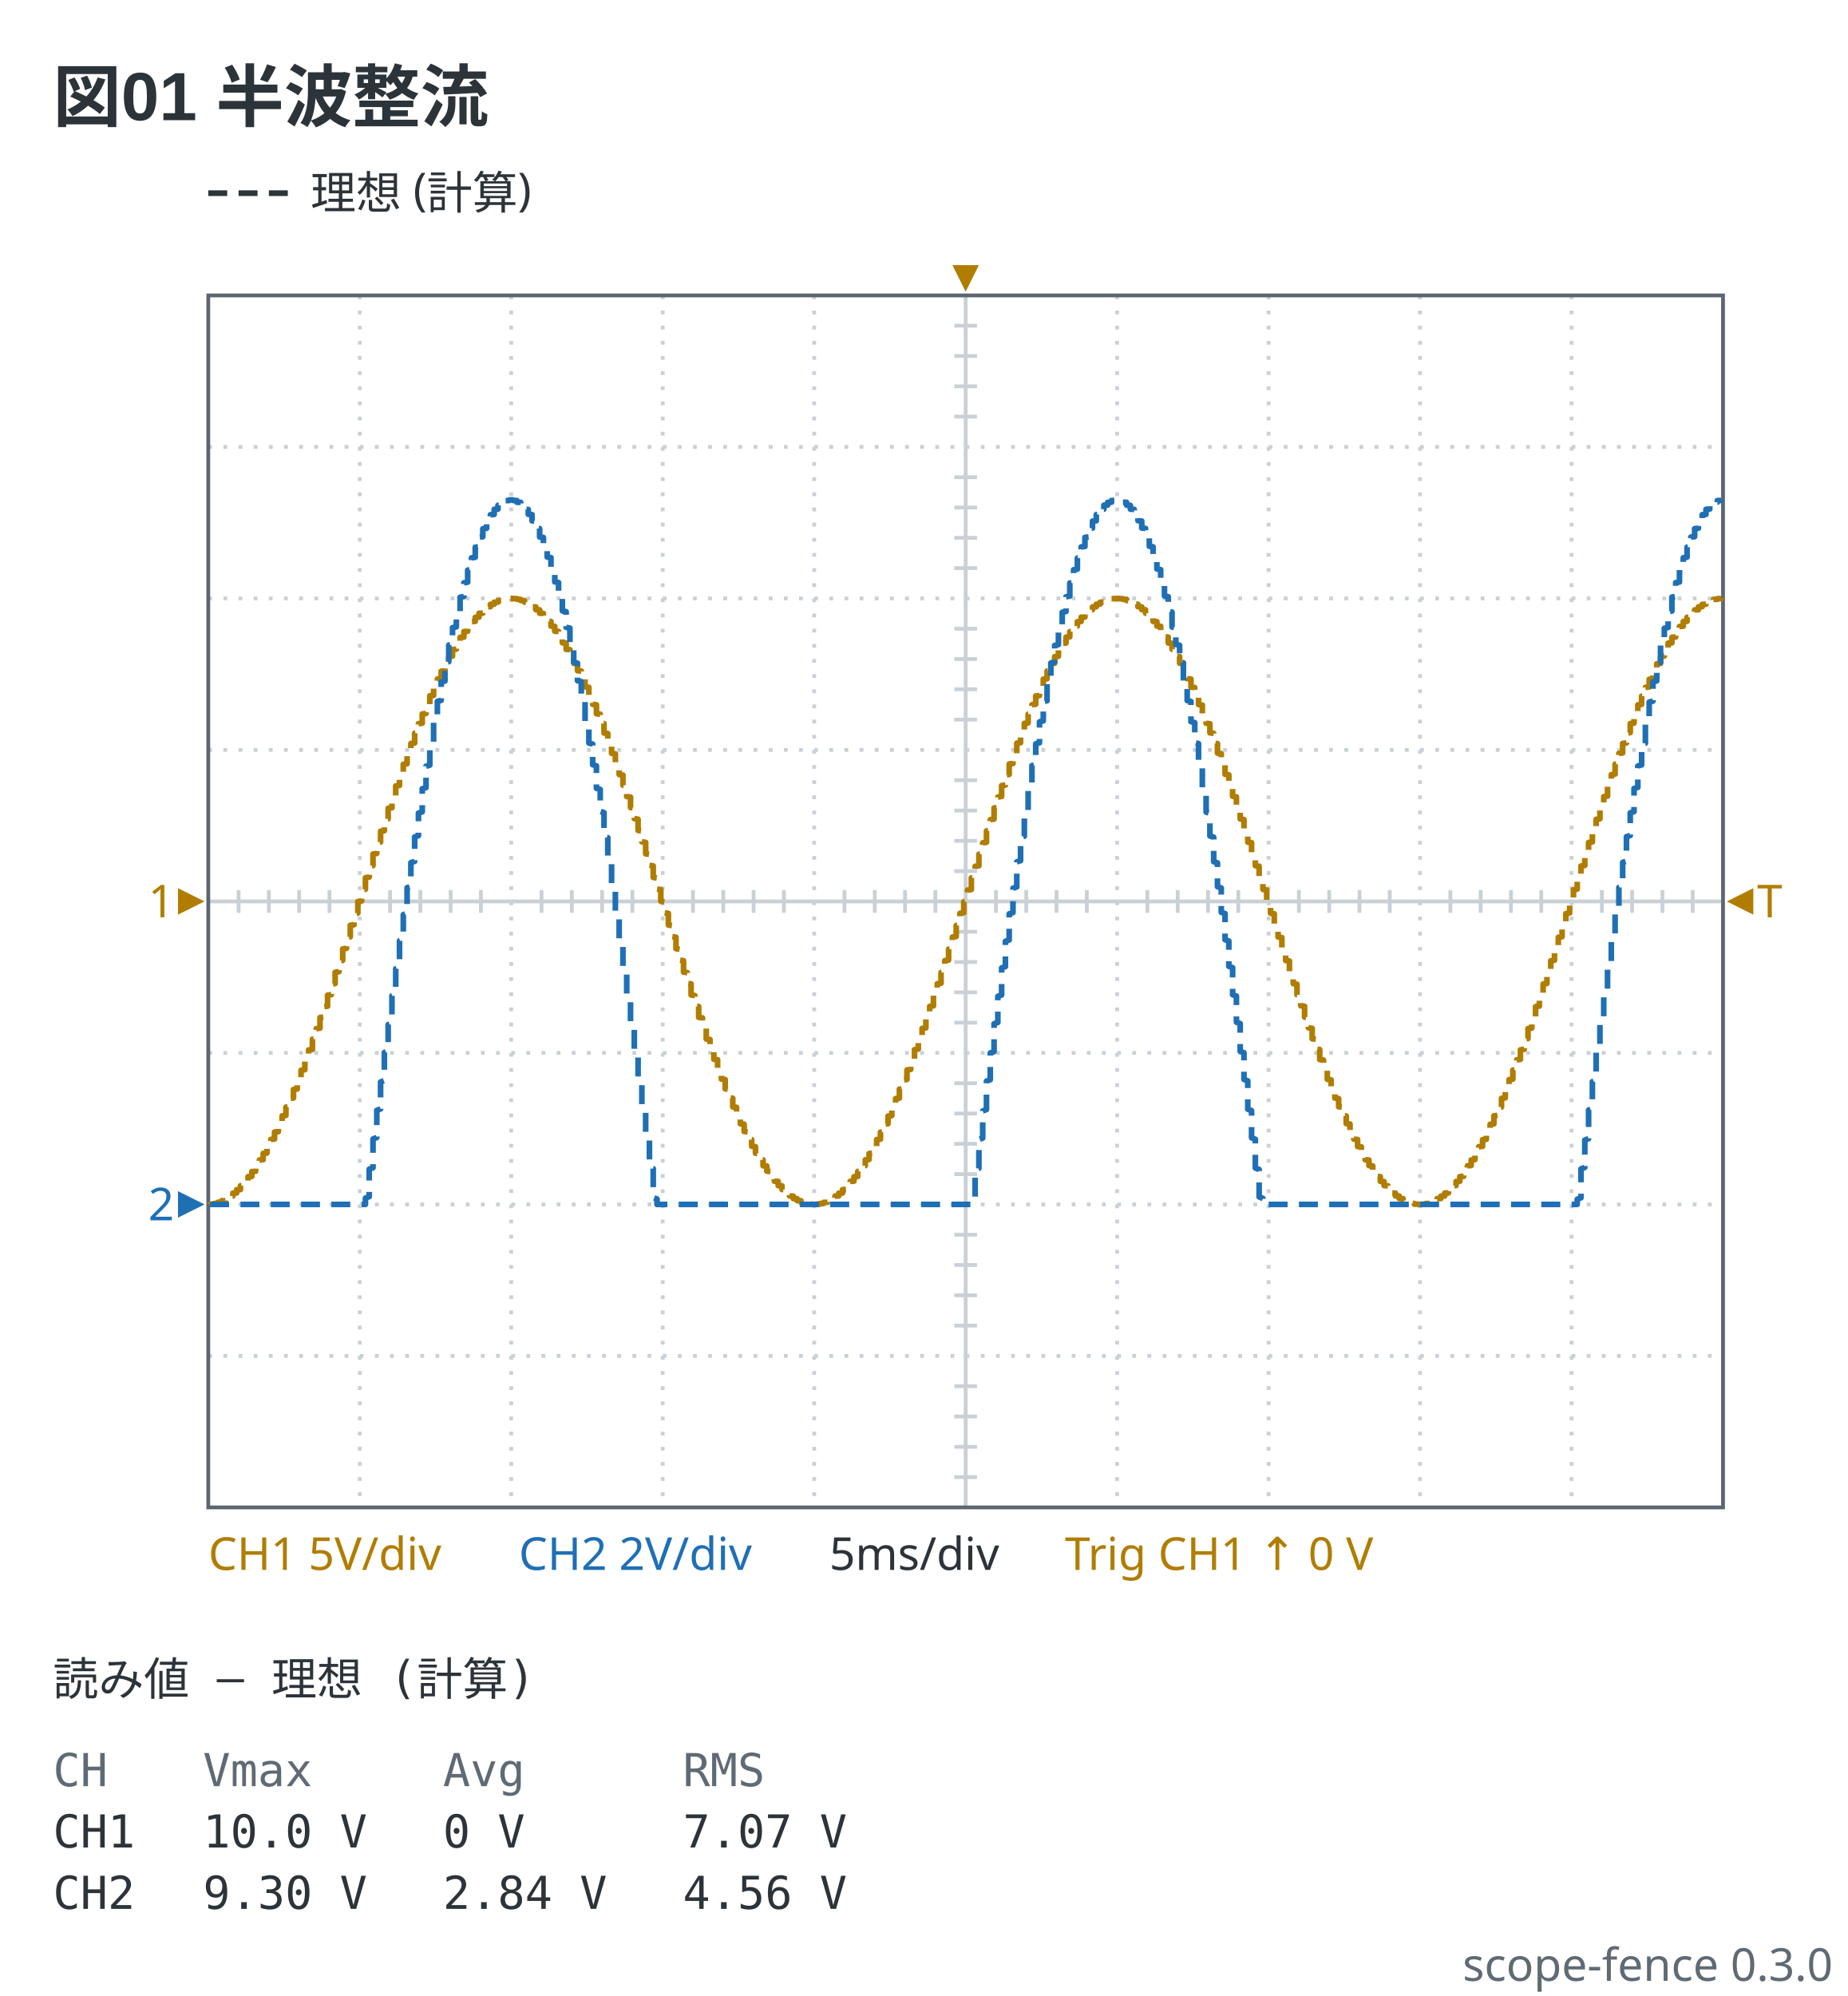
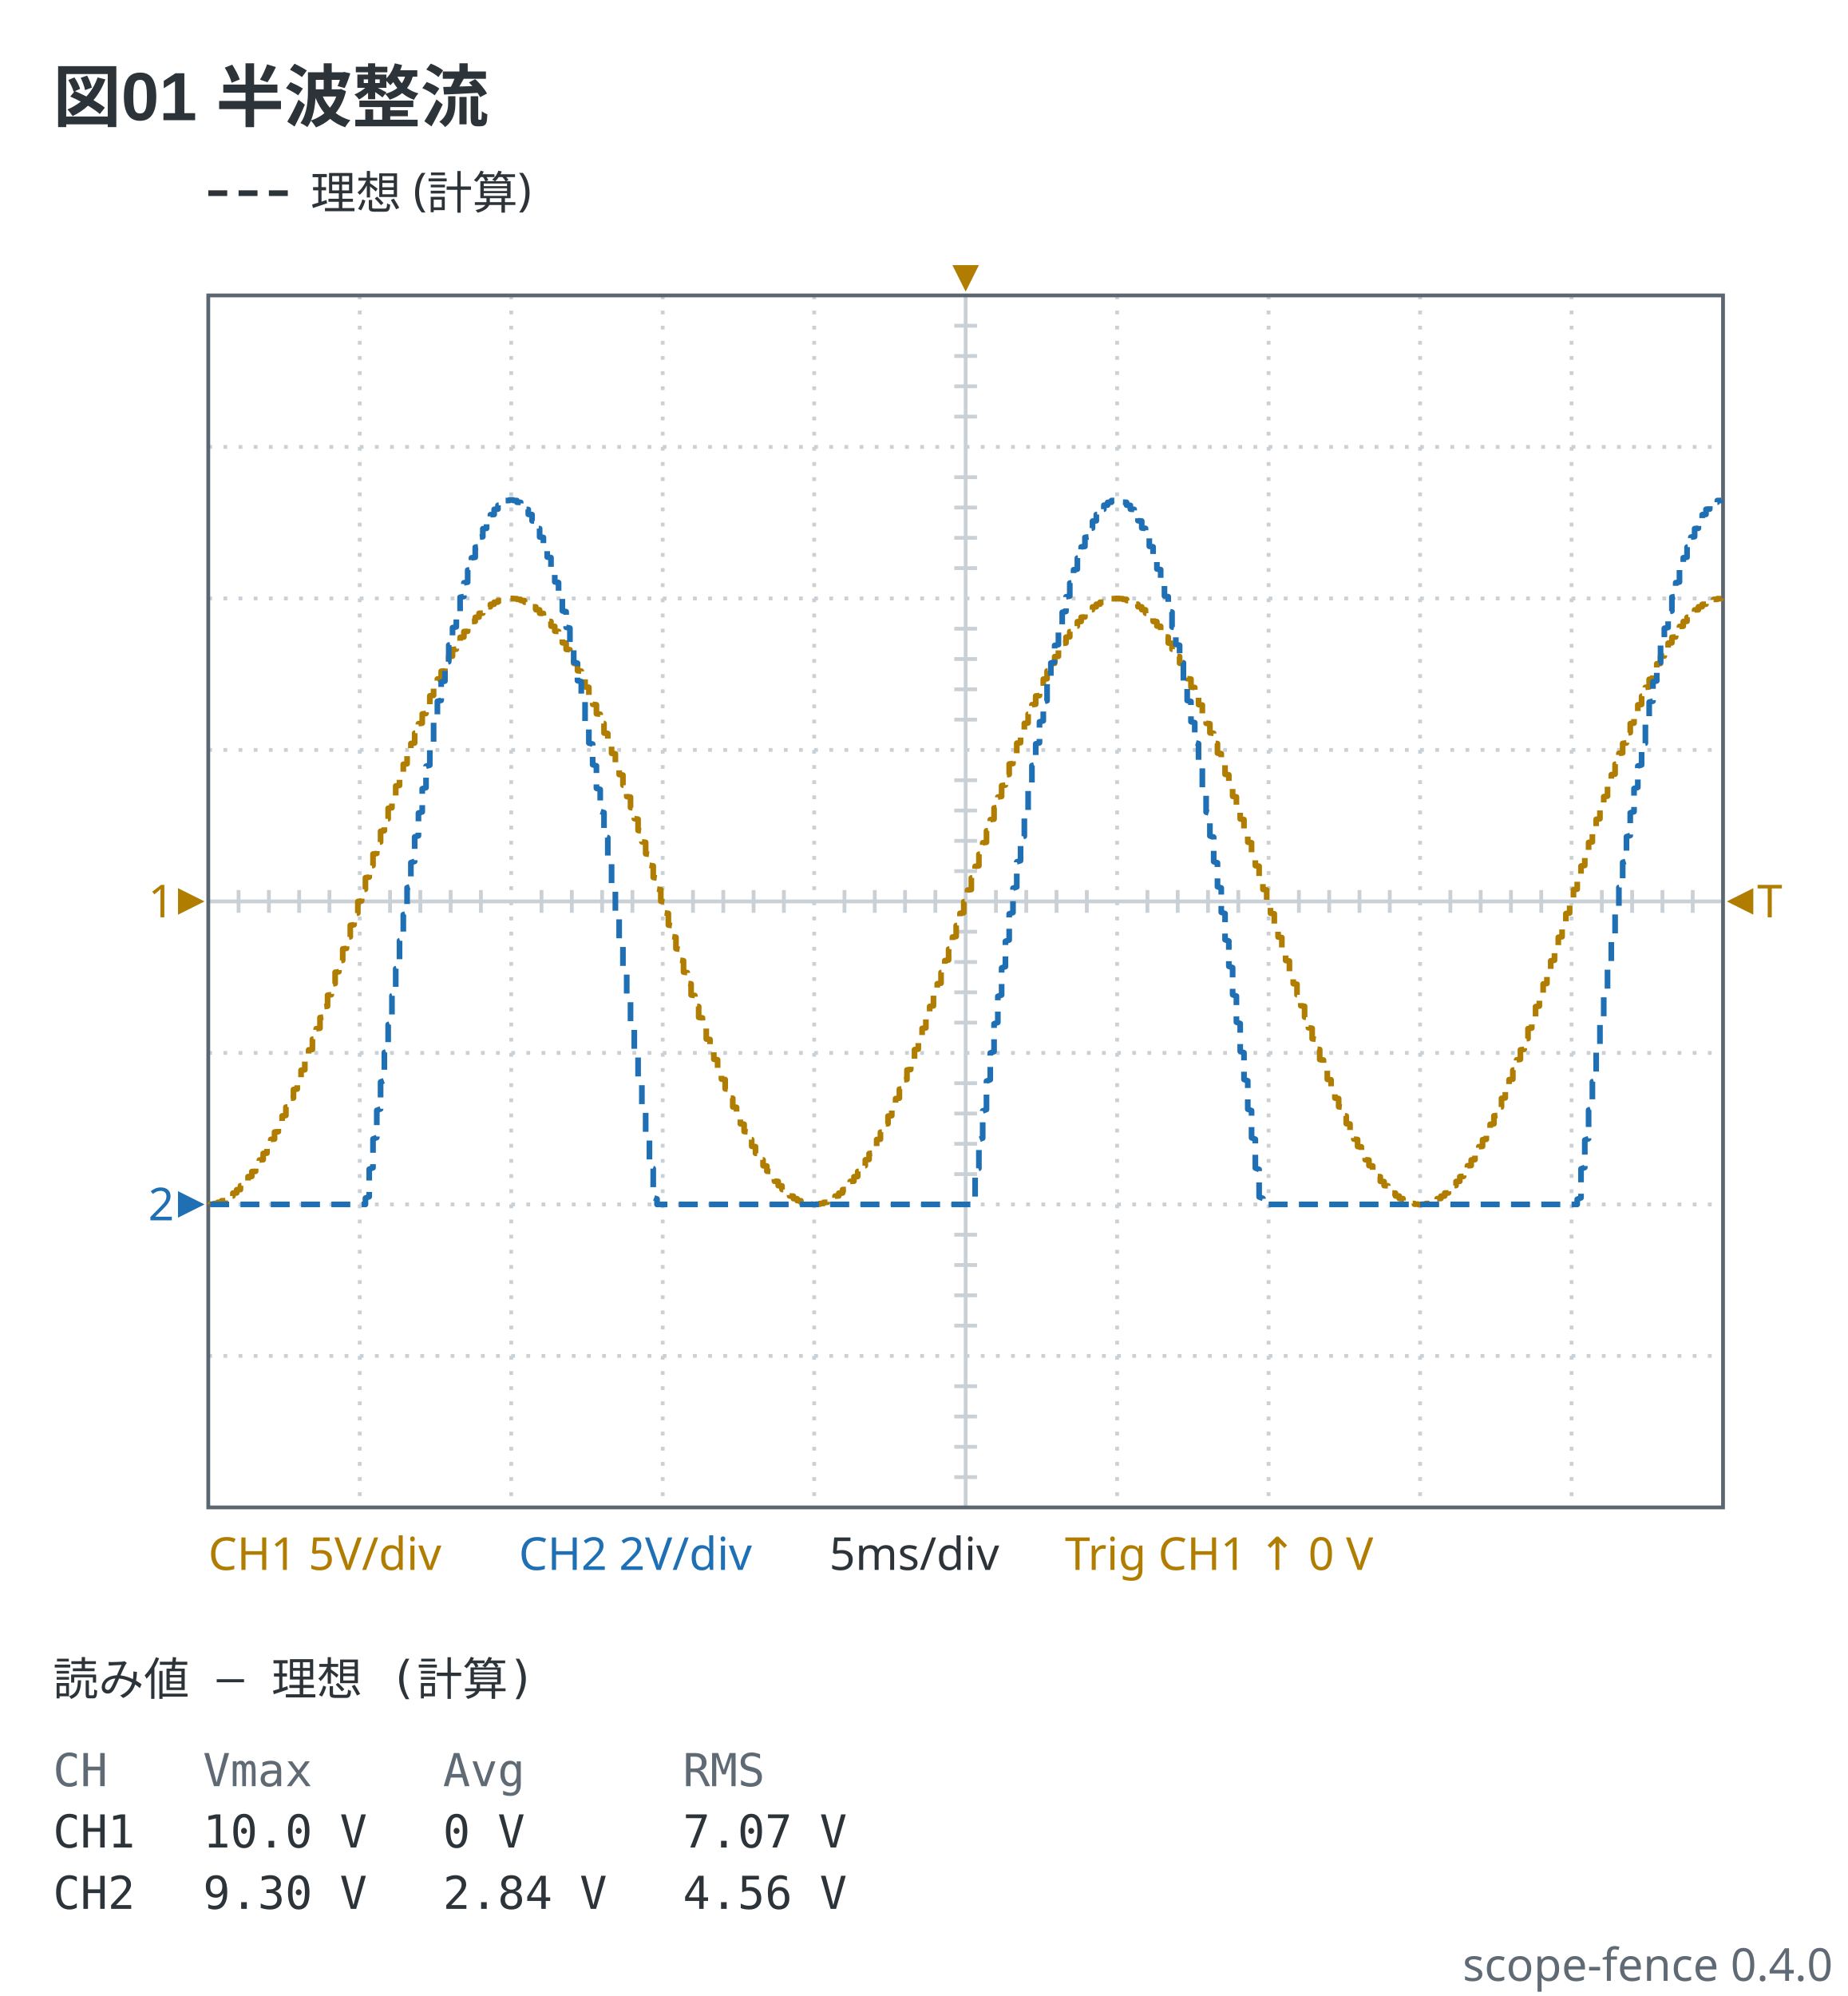
- <svg xmlns="http://www.w3.org/2000/svg" viewBox="0 0 488 527" width="488" height="527" data-scope-fence="0.3.0" role="img">
+ <svg xmlns="http://www.w3.org/2000/svg" viewBox="0 0 488 527" width="488" height="527" data-scope-fence="0.4.0" role="img">
  <text x="14" y="32" text-anchor="start" font-family="'Segoe UI', 'Helvetica Neue', Arial, 'Noto Sans', 'Hiragino Sans', 'Yu Gothic UI', 'Noto Sans CJK JP', sans-serif" fill="#2c3339" font-size="18" font-weight="600">図01 半波整流</text>
  <line x1="55" y1="51" x2="77" y2="51" stroke="#2c3339" stroke-width="1.5" stroke-dasharray="5 3" />
  <text x="82" y="55.2" text-anchor="start" font-family="ui-sans-serif, system-ui, sans-serif" fill="#2c3339" font-size="12">理想 (計算)</text>
  <line x1="95" y1="78" x2="95" y2="398" stroke="#c9d0d6" stroke-width="1" stroke-dasharray="1 3" />
  <line x1="135" y1="78" x2="135" y2="398" stroke="#c9d0d6" stroke-width="1" stroke-dasharray="1 3" />
  <line x1="175" y1="78" x2="175" y2="398" stroke="#c9d0d6" stroke-width="1" stroke-dasharray="1 3" />
  <line x1="215" y1="78" x2="215" y2="398" stroke="#c9d0d6" stroke-width="1" stroke-dasharray="1 3" />
  <line x1="255" y1="78" x2="255" y2="398" stroke="#c9d0d6" stroke-width="1" />
  <line x1="295" y1="78" x2="295" y2="398" stroke="#c9d0d6" stroke-width="1" stroke-dasharray="1 3" />
  <line x1="335" y1="78" x2="335" y2="398" stroke="#c9d0d6" stroke-width="1" stroke-dasharray="1 3" />
  <line x1="375" y1="78" x2="375" y2="398" stroke="#c9d0d6" stroke-width="1" stroke-dasharray="1 3" />
  <line x1="415" y1="78" x2="415" y2="398" stroke="#c9d0d6" stroke-width="1" stroke-dasharray="1 3" />
  <line x1="55" y1="118" x2="455" y2="118" stroke="#c9d0d6" stroke-width="1" stroke-dasharray="1 3" />
  <line x1="55" y1="158" x2="455" y2="158" stroke="#c9d0d6" stroke-width="1" stroke-dasharray="1 3" />
  <line x1="55" y1="198" x2="455" y2="198" stroke="#c9d0d6" stroke-width="1" stroke-dasharray="1 3" />
  <line x1="55" y1="238" x2="455" y2="238" stroke="#c9d0d6" stroke-width="1" />
  <line x1="55" y1="278" x2="455" y2="278" stroke="#c9d0d6" stroke-width="1" stroke-dasharray="1 3" />
  <line x1="55" y1="318" x2="455" y2="318" stroke="#c9d0d6" stroke-width="1" stroke-dasharray="1 3" />
  <line x1="55" y1="358" x2="455" y2="358" stroke="#c9d0d6" stroke-width="1" stroke-dasharray="1 3" />
  <line x1="63" y1="235" x2="63" y2="241" stroke="#c9d0d6" stroke-width="1" />
  <line x1="71" y1="235" x2="71" y2="241" stroke="#c9d0d6" stroke-width="1" />
  <line x1="79" y1="235" x2="79" y2="241" stroke="#c9d0d6" stroke-width="1" />
  <line x1="87" y1="235" x2="87" y2="241" stroke="#c9d0d6" stroke-width="1" />
  <line x1="103" y1="235" x2="103" y2="241" stroke="#c9d0d6" stroke-width="1" />
  <line x1="111" y1="235" x2="111" y2="241" stroke="#c9d0d6" stroke-width="1" />
  <line x1="119" y1="235" x2="119" y2="241" stroke="#c9d0d6" stroke-width="1" />
  <line x1="127" y1="235" x2="127" y2="241" stroke="#c9d0d6" stroke-width="1" />
  <line x1="143" y1="235" x2="143" y2="241" stroke="#c9d0d6" stroke-width="1" />
  <line x1="151" y1="235" x2="151" y2="241" stroke="#c9d0d6" stroke-width="1" />
  <line x1="159" y1="235" x2="159" y2="241" stroke="#c9d0d6" stroke-width="1" />
  <line x1="167" y1="235" x2="167" y2="241" stroke="#c9d0d6" stroke-width="1" />
  <line x1="183" y1="235" x2="183" y2="241" stroke="#c9d0d6" stroke-width="1" />
  <line x1="191" y1="235" x2="191" y2="241" stroke="#c9d0d6" stroke-width="1" />
  <line x1="199" y1="235" x2="199" y2="241" stroke="#c9d0d6" stroke-width="1" />
  <line x1="207" y1="235" x2="207" y2="241" stroke="#c9d0d6" stroke-width="1" />
  <line x1="223" y1="235" x2="223" y2="241" stroke="#c9d0d6" stroke-width="1" />
  <line x1="231" y1="235" x2="231" y2="241" stroke="#c9d0d6" stroke-width="1" />
  <line x1="239" y1="235" x2="239" y2="241" stroke="#c9d0d6" stroke-width="1" />
  <line x1="247" y1="235" x2="247" y2="241" stroke="#c9d0d6" stroke-width="1" />
  <line x1="263" y1="235" x2="263" y2="241" stroke="#c9d0d6" stroke-width="1" />
  <line x1="271" y1="235" x2="271" y2="241" stroke="#c9d0d6" stroke-width="1" />
  <line x1="279" y1="235" x2="279" y2="241" stroke="#c9d0d6" stroke-width="1" />
  <line x1="287" y1="235" x2="287" y2="241" stroke="#c9d0d6" stroke-width="1" />
  <line x1="303" y1="235" x2="303" y2="241" stroke="#c9d0d6" stroke-width="1" />
  <line x1="311" y1="235" x2="311" y2="241" stroke="#c9d0d6" stroke-width="1" />
  <line x1="319" y1="235" x2="319" y2="241" stroke="#c9d0d6" stroke-width="1" />
  <line x1="327" y1="235" x2="327" y2="241" stroke="#c9d0d6" stroke-width="1" />
  <line x1="343" y1="235" x2="343" y2="241" stroke="#c9d0d6" stroke-width="1" />
  <line x1="351" y1="235" x2="351" y2="241" stroke="#c9d0d6" stroke-width="1" />
  <line x1="359" y1="235" x2="359" y2="241" stroke="#c9d0d6" stroke-width="1" />
  <line x1="367" y1="235" x2="367" y2="241" stroke="#c9d0d6" stroke-width="1" />
  <line x1="383" y1="235" x2="383" y2="241" stroke="#c9d0d6" stroke-width="1" />
  <line x1="391" y1="235" x2="391" y2="241" stroke="#c9d0d6" stroke-width="1" />
  <line x1="399" y1="235" x2="399" y2="241" stroke="#c9d0d6" stroke-width="1" />
  <line x1="407" y1="235" x2="407" y2="241" stroke="#c9d0d6" stroke-width="1" />
  <line x1="423" y1="235" x2="423" y2="241" stroke="#c9d0d6" stroke-width="1" />
  <line x1="431" y1="235" x2="431" y2="241" stroke="#c9d0d6" stroke-width="1" />
  <line x1="439" y1="235" x2="439" y2="241" stroke="#c9d0d6" stroke-width="1" />
  <line x1="447" y1="235" x2="447" y2="241" stroke="#c9d0d6" stroke-width="1" />
  <line x1="252" y1="86" x2="258" y2="86" stroke="#c9d0d6" stroke-width="1" />
  <line x1="252" y1="94" x2="258" y2="94" stroke="#c9d0d6" stroke-width="1" />
  <line x1="252" y1="102" x2="258" y2="102" stroke="#c9d0d6" stroke-width="1" />
  <line x1="252" y1="110" x2="258" y2="110" stroke="#c9d0d6" stroke-width="1" />
  <line x1="252" y1="126" x2="258" y2="126" stroke="#c9d0d6" stroke-width="1" />
  <line x1="252" y1="134" x2="258" y2="134" stroke="#c9d0d6" stroke-width="1" />
  <line x1="252" y1="142" x2="258" y2="142" stroke="#c9d0d6" stroke-width="1" />
  <line x1="252" y1="150" x2="258" y2="150" stroke="#c9d0d6" stroke-width="1" />
  <line x1="252" y1="166" x2="258" y2="166" stroke="#c9d0d6" stroke-width="1" />
  <line x1="252" y1="174" x2="258" y2="174" stroke="#c9d0d6" stroke-width="1" />
  <line x1="252" y1="182" x2="258" y2="182" stroke="#c9d0d6" stroke-width="1" />
  <line x1="252" y1="190" x2="258" y2="190" stroke="#c9d0d6" stroke-width="1" />
  <line x1="252" y1="206" x2="258" y2="206" stroke="#c9d0d6" stroke-width="1" />
  <line x1="252" y1="214" x2="258" y2="214" stroke="#c9d0d6" stroke-width="1" />
  <line x1="252" y1="222" x2="258" y2="222" stroke="#c9d0d6" stroke-width="1" />
  <line x1="252" y1="230" x2="258" y2="230" stroke="#c9d0d6" stroke-width="1" />
  <line x1="252" y1="246" x2="258" y2="246" stroke="#c9d0d6" stroke-width="1" />
  <line x1="252" y1="254" x2="258" y2="254" stroke="#c9d0d6" stroke-width="1" />
  <line x1="252" y1="262" x2="258" y2="262" stroke="#c9d0d6" stroke-width="1" />
  <line x1="252" y1="270" x2="258" y2="270" stroke="#c9d0d6" stroke-width="1" />
  <line x1="252" y1="286" x2="258" y2="286" stroke="#c9d0d6" stroke-width="1" />
  <line x1="252" y1="294" x2="258" y2="294" stroke="#c9d0d6" stroke-width="1" />
  <line x1="252" y1="302" x2="258" y2="302" stroke="#c9d0d6" stroke-width="1" />
  <line x1="252" y1="310" x2="258" y2="310" stroke="#c9d0d6" stroke-width="1" />
  <line x1="252" y1="326" x2="258" y2="326" stroke="#c9d0d6" stroke-width="1" />
  <line x1="252" y1="334" x2="258" y2="334" stroke="#c9d0d6" stroke-width="1" />
  <line x1="252" y1="342" x2="258" y2="342" stroke="#c9d0d6" stroke-width="1" />
  <line x1="252" y1="350" x2="258" y2="350" stroke="#c9d0d6" stroke-width="1" />
  <line x1="252" y1="366" x2="258" y2="366" stroke="#c9d0d6" stroke-width="1" />
  <line x1="252" y1="374" x2="258" y2="374" stroke="#c9d0d6" stroke-width="1" />
  <line x1="252" y1="382" x2="258" y2="382" stroke="#c9d0d6" stroke-width="1" />
  <line x1="252" y1="390" x2="258" y2="390" stroke="#c9d0d6" stroke-width="1" />
  <rect x="55" y="78" width="400" height="320" fill="none" stroke="#5c6670" stroke-width="1" />
  <polyline points="55.5,318 55.5,317.94 56.5,317.94 56.5,317.76 57.5,317.75 57.5,317.45 58.5,317.44 58.5,317.04 59.5,317.01 59.5,316.47 60.5,316.44 60.5,315.82 61.5,315.78 61.5,315.01 62.5,314.97 62.5,314.12 63.5,314.08 63.5,313.07 64.5,313.02 64.5,311.96 65.5,311.9 65.5,310.67 66.5,310.6 66.5,309.33 67.5,309.26 67.5,307.82 68.5,307.74 68.5,306.27 69.5,306.19 69.5,304.53 70.5,304.45 70.5,302.78 71.5,302.69 71.5,300.84 72.5,300.74 72.5,298.89 73.5,298.79 73.5,296.75 74.5,296.65 74.5,294.63 75.5,294.52 75.5,292.31 76.5,292.19 76.5,290.01 77.5,289.9 77.5,287.65 78.5,287.53 78.5,285.08 79.5,284.96 79.5,282.57 80.5,282.44 80.5,279.85 81.5,279.72 81.5,277.21 82.5,277.08 82.5,274.37 83.5,274.23 83.5,271.61 84.5,271.47 84.5,268.66 85.5,268.52 85.5,265.8 86.5,265.66 86.5,262.76 87.5,262.62 87.5,259.83 88.5,259.68 88.5,256.71 89.5,256.56 89.5,253.71 90.5,253.56 90.5,250.54 91.5,250.39 91.5,247.5 92.5,247.35 92.5,244.3 93.5,244.15 93.5,241.24 94.5,241.08 94.5,238.02 95.5,237.86 95.5,234.95 96.5,234.79 96.5,231.73 97.5,231.58 97.5,228.68 98.5,228.53 98.5,225.49 99.5,225.34 99.5,222.47 100.5,222.32 100.5,219.47 101.5,219.32 101.5,216.35 102.5,216.2 102.5,213.41 103.5,213.27 103.5,210.37 104.5,210.22 104.5,207.51 105.5,207.37 105.5,204.56 106.5,204.42 106.5,201.79 107.5,201.66 107.5,198.95 108.5,198.82 108.5,196.3 109.5,196.17 109.5,193.59 110.5,193.46 110.5,191.07 111.5,190.94 111.5,188.5 112.5,188.38 112.5,186.13 113.5,186.01 113.5,183.72 114.5,183.6 114.5,181.5 115.5,181.39 115.5,179.27 116.5,179.16 116.5,177.23 117.5,177.13 117.5,175.18 118.5,175.09 118.5,173.33 119.5,173.24 119.5,171.49 120.5,171.4 120.5,169.83 121.5,169.75 121.5,168.27 122.5,168.2 122.5,166.75 123.5,166.68 123.5,165.41 124.5,165.35 124.5,164.11 125.5,164.06 125.5,162.99 126.5,162.94 126.5,161.93 127.5,161.89 127.5,161.04 128.5,161 128.5,160.22 129.5,160.19 129.5,159.56 130.5,159.53 130.5,158.99 131.5,158.97 131.5,158.57 132.5,158.55 132.5,158.25 133.5,158.24 133.5,158.07 134.5,158.06 134.5,158 135.5,158 135.5,158.06 136.5,158.06 136.5,158.24 137.5,158.26 137.5,158.54 138.5,158.56 138.5,158.98 139.5,159.01 139.5,159.52 140.5,159.55 140.5,160.21 141.5,160.24 141.5,160.98 142.5,161.02 142.5,161.91 143.5,161.96 143.5,162.92 144.5,162.97 144.5,164.03 145.5,164.09 145.5,165.32 146.5,165.38 146.5,166.65 147.5,166.72 147.5,168.17 148.5,168.24 148.5,169.72 149.5,169.8 149.5,171.45 150.5,171.54 150.5,173.2 151.5,173.29 151.5,175.14 152.5,175.24 152.5,177.09 153.5,177.19 153.5,179.23 154.5,179.33 154.5,181.35 155.5,181.46 155.5,183.67 156.5,183.78 156.5,185.96 157.5,186.08 157.5,188.45 158.5,188.57 158.5,190.9 159.5,191.02 159.5,193.54 160.5,193.66 160.5,196.12 161.5,196.25 161.5,198.9 162.5,199.03 162.5,201.6 163.5,201.74 163.5,204.5 164.5,204.64 164.5,207.31 165.5,207.45 165.5,210.31 166.5,210.45 166.5,213.21 167.5,213.35 167.5,216.14 168.5,216.29 168.5,219.26 169.5,219.41 169.5,222.26 170.5,222.41 170.5,225.43 171.5,225.58 171.5,228.46 172.5,228.62 172.5,231.67 173.5,231.82 173.5,234.73 174.5,234.89 174.5,237.95 175.5,238.11 175.5,241.02 176.5,241.17 176.5,244.24 177.5,244.39 177.5,247.29 178.5,247.44 178.5,250.48 179.5,250.63 179.5,253.5 180.5,253.65 180.5,256.65 181.5,256.8 181.5,259.62 182.5,259.77 182.5,262.7 183.5,262.85 183.5,265.6 184.5,265.75 184.5,268.6 185.5,268.75 185.5,271.42 186.5,271.56 186.5,274.32 187.5,274.45 187.5,277.02 188.5,277.16 188.5,279.67 189.5,279.8 189.5,282.39 190.5,282.51 190.5,284.91 191.5,285.03 191.5,287.48 192.5,287.6 192.5,289.85 193.5,289.97 193.5,292.26 194.5,292.37 194.5,294.48 195.5,294.58 195.5,296.71 196.5,296.82 196.5,298.75 197.5,298.85 197.5,300.8 198.5,300.89 198.5,302.65 199.5,302.74 199.5,304.5 200.5,304.58 200.5,306.15 201.5,306.23 201.5,307.79 202.5,307.86 202.5,309.23 203.5,309.3 203.5,310.64 204.5,310.71 204.5,311.87 205.5,311.93 205.5,313.05 206.5,313.1 206.5,314.06 207.5,314.1 207.5,314.99 208.5,315.04 208.5,315.77 209.5,315.81 209.5,316.46 210.5,316.49 210.5,317 211.5,317.03 211.5,317.43 212.5,317.45 212.5,317.75 213.5,317.76 213.5,317.93 214.5,317.94 214.5,318 215.5,318 215.5,317.94 216.5,317.94 216.5,317.76 217.5,317.75 217.5,317.46 218.5,317.44 218.5,317.02 219.5,317 219.5,316.49 220.5,316.46 220.5,315.8 221.5,315.76 221.5,315.03 222.5,314.99 222.5,314.09 223.5,314.05 223.5,313.09 224.5,313.04 224.5,311.92 225.5,311.86 225.5,310.69 226.5,310.63 226.5,309.29 227.5,309.22 227.5,307.85 228.5,307.77 228.5,306.22 229.5,306.14 229.5,304.57 230.5,304.48 230.5,302.72 231.5,302.63 231.5,300.87 232.5,300.78 232.5,298.93 233.5,298.83 233.5,296.79 234.5,296.69 234.5,294.67 235.5,294.56 235.5,292.35 236.5,292.24 236.5,290.06 237.5,289.94 237.5,287.57 238.5,287.45 238.5,285.13 239.5,285.01 239.5,282.49 240.5,282.36 240.5,279.91 241.5,279.78 241.5,277.13 242.5,276.99 242.5,274.42 243.5,274.29 243.5,271.53 244.5,271.39 244.5,268.72 245.5,268.58 245.5,265.72 246.5,265.57 246.5,262.82 247.5,262.67 247.5,259.74 248.5,259.59 248.5,256.77 249.5,256.62 249.5,253.62 250.5,253.47 250.5,250.6 251.5,250.45 251.5,247.41 252.5,247.26 252.5,244.36 253.5,244.21 253.5,241.14 254.5,240.99 254.5,238.08 255.5,237.92 255.5,235.01 256.5,234.86 256.5,231.79 257.5,231.64 257.5,228.74 258.5,228.59 258.5,225.55 259.5,225.4 259.5,222.53 260.5,222.38 260.5,219.38 261.5,219.23 261.5,216.41 262.5,216.26 262.5,213.33 263.5,213.18 263.5,210.43 264.5,210.28 264.5,207.42 265.5,207.28 265.5,204.61 266.5,204.47 266.5,201.71 267.5,201.58 267.5,199.01 268.5,198.87 268.5,196.22 269.5,196.09 269.5,193.64 270.5,193.51 270.5,190.99 271.5,190.87 271.5,188.55 272.5,188.43 272.5,186.06 273.5,185.94 273.5,183.76 274.5,183.65 274.5,181.44 275.5,181.33 275.5,179.31 276.5,179.21 276.5,177.17 277.5,177.07 277.5,175.22 278.5,175.13 278.5,173.37 279.5,173.28 279.5,171.52 280.5,171.43 280.5,169.86 281.5,169.78 281.5,168.23 282.5,168.15 282.5,166.78 283.5,166.71 283.5,165.37 284.5,165.31 284.5,164.14 285.5,164.08 285.5,162.96 286.5,162.91 286.5,161.95 287.5,161.91 287.5,161.01 288.5,160.97 288.5,160.24 289.5,160.2 289.5,159.54 290.5,159.51 290.5,159 291.5,158.98 291.5,158.56 292.5,158.54 292.5,158.25 293.5,158.24 293.5,158.06 294.5,158.06 294.5,158 295.5,158 295.5,158.06 296.5,158.07 296.5,158.24 297.5,158.25 297.5,158.55 298.5,158.57 298.5,158.97 299.5,159 299.5,159.51 300.5,159.54 300.5,160.19 301.5,160.23 301.5,160.96 302.5,161.01 302.5,161.9 303.5,161.94 303.5,162.9 304.5,162.95 304.5,164.07 305.5,164.13 305.5,165.29 306.5,165.36 306.5,166.7 307.5,166.77 307.5,168.14 308.5,168.21 308.5,169.77 309.5,169.85 309.5,171.42 310.5,171.5 310.5,173.26 311.5,173.35 311.5,175.11 312.5,175.2 312.5,177.15 313.5,177.25 313.5,179.18 314.5,179.29 314.5,181.42 315.5,181.52 315.5,183.63 316.5,183.74 316.5,186.03 317.5,186.15 317.5,188.4 318.5,188.52 318.5,190.97 319.5,191.09 319.5,193.49 320.5,193.61 320.5,196.2 321.5,196.33 321.5,198.84 322.5,198.98 322.5,201.55 323.5,201.68 323.5,204.44 324.5,204.58 324.5,207.25 325.5,207.4 325.5,210.25 326.5,210.4 326.5,213.15 327.5,213.3 327.5,216.23 328.5,216.38 328.5,219.2 329.5,219.35 329.5,222.35 330.5,222.5 330.5,225.37 331.5,225.52 331.5,228.56 332.5,228.71 332.5,231.61 333.5,231.76 333.5,234.83 334.5,234.98 334.5,237.89 335.5,238.05 335.5,241.11 336.5,241.27 336.5,244.18 337.5,244.33 337.5,247.38 338.5,247.54 338.5,250.42 339.5,250.57 339.5,253.59 340.5,253.74 340.5,256.59 341.5,256.74 341.5,259.71 342.5,259.86 342.5,262.65 343.5,262.79 343.5,265.55 344.5,265.69 344.5,268.55 345.5,268.69 345.5,271.36 346.5,271.5 346.5,274.26 347.5,274.4 347.5,276.97 348.5,277.1 348.5,279.75 349.5,279.88 349.5,282.34 350.5,282.46 350.5,284.98 351.5,285.1 351.5,287.43 352.5,287.55 352.5,289.92 353.5,290.04 353.5,292.22 354.5,292.33 354.5,294.54 355.5,294.65 355.5,296.67 356.5,296.77 356.5,298.81 357.5,298.91 357.5,300.76 358.5,300.86 358.5,302.71 359.5,302.8 359.5,304.46 360.5,304.55 360.5,306.2 361.5,306.28 361.5,307.76 362.5,307.83 362.5,309.28 363.5,309.35 363.5,310.62 364.5,310.68 364.5,311.91 365.5,311.97 365.5,313.03 366.5,313.08 366.5,314.04 367.5,314.09 367.5,314.98 368.5,315.02 368.5,315.76 369.5,315.79 369.5,316.45 370.5,316.48 370.5,316.99 371.5,317.02 371.5,317.44 372.5,317.46 372.5,317.74 373.5,317.76 373.5,317.94 374.5,317.94 374.5,318 375.5,318 375.5,317.94 376.5,317.93 376.5,317.76 377.5,317.75 377.5,317.45 378.5,317.43 378.5,317.03 379.5,317.01 379.5,316.47 380.5,316.44 380.5,315.81 381.5,315.78 381.5,315 382.5,314.96 382.5,314.11 383.5,314.07 383.5,313.06 384.5,313.01 384.5,311.94 385.5,311.89 385.5,310.65 386.5,310.59 386.5,309.32 387.5,309.25 387.5,307.8 388.5,307.73 388.5,306.25 389.5,306.17 389.5,304.6 390.5,304.51 390.5,302.76 391.5,302.67 391.5,300.91 392.5,300.82 392.5,298.87 393.5,298.77 393.5,296.84 394.5,296.73 394.5,294.61 395.5,294.5 395.5,292.4 396.5,292.28 396.5,289.99 397.5,289.87 397.5,287.62 398.5,287.5 398.5,285.06 399.5,284.93 399.5,282.54 400.5,282.41 400.5,279.83 401.5,279.7 401.5,277.18 402.5,277.05 402.5,274.34 403.5,274.21 403.5,271.58 404.5,271.44 404.5,268.63 405.5,268.49 405.5,265.78 406.5,265.63 406.5,262.73 407.5,262.59 407.5,259.8 408.5,259.65 408.5,256.68 409.5,256.53 409.5,253.68 410.5,253.53 410.5,250.66 411.5,250.51 411.5,247.47 412.5,247.32 412.5,244.42 413.5,244.27 413.5,241.21 414.5,241.05 414.5,238.14 415.5,237.98 415.5,234.92 416.5,234.76 416.5,231.85 417.5,231.7 417.5,228.65 418.5,228.5 418.5,225.61 419.5,225.46 419.5,222.44 420.5,222.29 420.5,219.44 421.5,219.29 421.5,216.32 422.5,216.17 422.5,213.38 423.5,213.24 423.5,210.34 424.5,210.2 424.5,207.48 425.5,207.34 425.5,204.53 426.5,204.39 426.5,201.77 427.5,201.63 427.5,198.92 428.5,198.79 428.5,196.28 429.5,196.15 429.5,193.56 430.5,193.43 430.5,191.04 431.5,190.92 431.5,188.47 432.5,188.35 432.5,186.1 433.5,185.99 433.5,183.81 434.5,183.69 434.5,181.48 435.5,181.37 435.5,179.35 436.5,179.25 436.5,177.21 437.5,177.11 437.5,175.26 438.5,175.16 438.5,173.31 439.5,173.22 439.5,171.55 440.5,171.47 440.5,169.81 441.5,169.73 441.5,168.26 442.5,168.18 442.5,166.74 443.5,166.67 443.5,165.4 444.5,165.33 444.5,164.1 445.5,164.04 445.5,162.98 446.5,162.93 446.5,161.92 447.5,161.88 447.5,161.03 448.5,160.99 448.5,160.22 449.5,160.18 449.5,159.56 450.5,159.53 450.5,158.99 451.5,158.96 451.5,158.56 452.5,158.55 452.5,158.25 453.5,158.24 453.5,158.06 454.5,158.06 454.5,158" fill="none" stroke="#b07d00" stroke-width="1.5" stroke-linejoin="round" stroke-dasharray="5 3" data-channel="ch1" />
  <polyline points="55.5,318 56.5,318 57.5,318 58.5,318 59.5,318 60.5,318 61.5,318 62.5,318 63.5,318 64.5,318 65.5,318 66.5,318 67.5,318 68.5,318 69.5,318 70.5,318 71.5,318 72.5,318 73.5,318 74.5,318 75.5,318 76.5,318 77.5,318 78.5,318 79.5,318 80.5,318 81.5,318 82.5,318 83.5,318 84.5,318 85.5,318 86.5,318 87.5,318 88.5,318 89.5,318 90.5,318 91.5,318 92.5,318 93.5,318 94.5,318 95.5,318 96.5,318 96.5,316.33 97.5,315.95 97.5,308.7 98.5,308.31 98.5,300.72 99.5,300.34 99.5,293.17 100.5,292.79 100.5,285.67 101.5,285.3 101.5,277.88 102.5,277.51 102.5,270.53 103.5,270.17 103.5,262.92 104.5,262.56 104.5,255.77 105.5,255.42 105.5,248.39 106.5,248.04 106.5,241.49 107.5,241.14 107.5,234.38 108.5,234.04 108.5,227.76 109.5,227.43 109.5,220.97 110.5,220.65 110.5,214.67 111.5,214.36 111.5,208.25 112.5,207.95 112.5,202.31 113.5,202.02 113.5,196.29 114.5,196.01 114.5,190.76 115.5,190.48 115.5,185.17 116.5,184.91 116.5,180.07 117.5,179.82 117.5,174.96 118.5,174.72 118.5,170.32 119.5,170.1 119.5,165.71 120.5,165.5 120.5,161.58 121.5,161.37 121.5,157.69 122.5,157.5 122.5,153.88 123.5,153.71 123.5,150.52 124.5,150.36 124.5,147.29 125.5,147.14 125.5,144.48 126.5,144.35 126.5,141.83 127.5,141.72 127.5,139.6 128.5,139.49 128.5,137.56 129.5,137.47 129.5,135.9 130.5,135.83 130.5,134.48 131.5,134.42 131.5,133.42 132.5,133.38 132.5,132.62 133.5,132.59 133.5,132.17 134.5,132.15 134.5,132 135.5,132 135.5,132.14 136.5,132.16 136.5,132.61 137.5,132.64 137.5,133.36 138.5,133.4 138.5,134.46 139.5,134.52 139.5,135.8 140.5,135.87 140.5,137.52 141.5,137.61 141.5,139.45 142.5,139.56 142.5,141.79 143.5,141.91 143.5,144.3 144.5,144.43 144.5,147.08 145.5,147.23 145.5,150.3 146.5,150.46 146.5,153.64 147.5,153.81 147.5,157.42 148.5,157.61 148.5,161.29 149.5,161.5 149.5,165.63 150.5,165.84 150.5,170.01 151.5,170.23 151.5,174.86 152.5,175.1 152.5,179.72 153.5,179.97 153.5,185.06 154.5,185.33 154.5,190.38 155.5,190.65 155.5,196.18 156.5,196.46 156.5,201.9 157.5,202.2 157.5,208.13 158.5,208.43 158.5,214.24 159.5,214.55 159.5,220.84 160.5,221.16 160.5,227.3 161.5,227.63 161.5,234.24 162.5,234.58 162.5,241.01 163.5,241.35 163.5,248.25 164.5,248.6 164.5,255.28 165.5,255.63 165.5,262.78 166.5,263.14 166.5,270.02 167.5,270.39 167.5,277.36 168.5,277.73 168.5,285.15 169.5,285.52 169.5,292.64 170.5,293.01 170.5,300.57 171.5,300.94 171.5,308.16 172.5,308.54 172.5,316.18 173.5,316.56 173.5,318 174.5,318 175.5,318 176.5,318 177.5,318 178.5,318 179.5,318 180.5,318 181.5,318 182.5,318 183.5,318 184.5,318 185.5,318 186.5,318 187.5,318 188.5,318 189.5,318 190.5,318 191.5,318 192.5,318 193.5,318 194.5,318 195.5,318 196.5,318 197.5,318 198.5,318 199.5,318 200.5,318 201.5,318 202.5,318 203.5,318 204.5,318 205.5,318 206.5,318 207.5,318 208.5,318 209.5,318 210.5,318 211.5,318 212.5,318 213.5,318 214.5,318 215.5,318 216.5,318 217.5,318 218.5,318 219.5,318 220.5,318 221.5,318 222.5,318 223.5,318 224.5,318 225.5,318 226.5,318 227.5,318 228.5,318 229.5,318 230.5,318 231.5,318 232.5,318 233.5,318 234.5,318 235.5,318 236.5,318 237.5,318 238.5,318 239.5,318 240.5,318 241.5,318 242.5,318 243.5,318 244.5,318 245.5,318 246.5,318 247.5,318 248.5,318 249.5,318 250.5,318 251.5,318 252.5,318 253.5,318 254.5,318 255.5,318 256.5,318 256.5,316.48 257.5,316.1 257.5,308.85 258.5,308.47 258.5,300.87 259.5,300.49 259.5,293.32 260.5,292.94 260.5,285.45 261.5,285.07 261.5,278.02 262.5,277.65 262.5,270.31 263.5,269.95 263.5,263.06 264.5,262.7 264.5,255.56 265.5,255.21 265.5,248.53 266.5,248.18 266.5,241.28 267.5,240.94 267.5,234.51 268.5,234.18 268.5,227.56 269.5,227.23 269.5,221.1 270.5,220.78 270.5,214.49 271.5,214.18 271.5,208.37 272.5,208.07 272.5,202.14 273.5,201.85 273.5,196.4 274.5,196.12 274.5,190.59 275.5,190.32 275.5,185.27 276.5,185.01 276.5,179.92 277.5,179.67 277.5,175.05 278.5,174.81 278.5,170.41 279.5,170.19 279.5,165.8 280.5,165.59 280.5,161.66 281.5,161.45 281.5,157.57 282.5,157.39 282.5,153.95 283.5,153.78 283.5,150.43 284.5,150.27 284.5,147.35 285.5,147.2 285.5,144.4 286.5,144.27 286.5,141.88 287.5,141.76 287.5,139.54 288.5,139.43 288.5,137.59 289.5,137.5 289.5,135.86 290.5,135.78 290.5,134.5 291.5,134.44 291.5,133.39 292.5,133.35 292.5,132.64 293.5,132.61 293.5,132.16 294.5,132.14 294.5,132 295.5,132 295.5,132.15 296.5,132.17 296.5,132.6 297.5,132.63 297.5,133.38 298.5,133.43 298.5,134.43 299.5,134.49 299.5,135.77 300.5,135.84 300.5,137.48 301.5,137.57 301.5,139.41 302.5,139.51 302.5,141.74 303.5,141.86 303.5,144.24 304.5,144.38 304.5,147.17 305.5,147.32 305.5,150.23 306.5,150.4 306.5,153.74 307.5,153.92 307.5,157.35 308.5,157.54 308.5,161.41 309.5,161.62 309.5,165.54 310.5,165.76 310.5,170.14 311.5,170.37 311.5,174.77 312.5,175 312.5,179.87 313.5,180.12 313.5,184.96 314.5,185.22 314.5,190.54 315.5,190.81 315.5,196.06 316.5,196.34 316.5,202.08 317.5,202.37 317.5,208.01 318.5,208.31 318.5,214.42 319.5,214.73 319.5,220.71 320.5,221.03 320.5,227.5 321.5,227.82 321.5,234.11 322.5,234.45 322.5,240.87 323.5,241.21 323.5,248.11 324.5,248.46 324.5,255.14 325.5,255.49 325.5,262.63 326.5,262.99 326.5,269.88 327.5,270.24 327.5,277.58 328.5,277.95 328.5,285 329.5,285.37 329.5,292.86 330.5,293.24 330.5,300.41 331.5,300.79 331.5,308.39 332.5,308.77 332.5,316.02 333.5,316.41 333.5,318 334.5,318 335.5,318 336.5,318 337.5,318 338.5,318 339.5,318 340.5,318 341.5,318 342.5,318 343.5,318 344.5,318 345.5,318 346.5,318 347.5,318 348.5,318 349.5,318 350.5,318 351.5,318 352.5,318 353.5,318 354.5,318 355.5,318 356.5,318 357.5,318 358.5,318 359.5,318 360.5,318 361.5,318 362.5,318 363.5,318 364.5,318 365.5,318 366.5,318 367.5,318 368.5,318 369.5,318 370.5,318 371.5,318 372.5,318 373.5,318 374.5,318 375.5,318 376.5,318 377.5,318 378.5,318 379.5,318 380.5,318 381.5,318 382.5,318 383.5,318 384.5,318 385.5,318 386.5,318 387.5,318 388.5,318 389.5,318 390.5,318 391.5,318 392.5,318 393.5,318 394.5,318 395.5,318 396.5,318 397.5,318 398.5,318 399.5,318 400.5,318 401.5,318 402.5,318 403.5,318 404.5,318 405.5,318 406.5,318 407.5,318 408.5,318 409.5,318 410.5,318 411.5,318 412.5,318 413.5,318 414.5,318 415.5,318 416.5,318 416.5,316.64 417.5,316.25 417.5,308.62 418.5,308.24 418.5,301.02 419.5,300.64 419.5,293.09 420.5,292.71 420.5,285.6 421.5,285.22 421.5,277.8 422.5,277.43 422.5,270.46 423.5,270.09 423.5,262.85 424.5,262.49 424.5,255.7 425.5,255.35 425.5,248.32 426.5,247.97 426.5,241.42 427.5,241.08 427.5,234.31 428.5,233.98 428.5,227.69 429.5,227.36 429.5,220.91 430.5,220.59 430.5,214.61 431.5,214.3 431.5,208.19 432.5,207.89 432.5,202.25 433.5,201.96 433.5,196.51 434.5,196.23 434.5,190.7 435.5,190.43 435.5,185.38 436.5,185.12 436.5,180.02 437.5,179.77 437.5,175.15 438.5,174.91 438.5,170.28 439.5,170.05 439.5,165.88 440.5,165.67 440.5,161.54 441.5,161.33 441.5,157.65 442.5,157.46 442.5,153.85 443.5,153.67 443.5,150.49 444.5,150.33 444.5,147.26 445.5,147.11 445.5,144.46 446.5,144.32 446.5,141.81 447.5,141.69 447.5,139.58 448.5,139.47 448.5,137.54 449.5,137.45 449.5,135.89 450.5,135.81 450.5,134.47 451.5,134.41 451.5,133.41 452.5,133.37 452.5,132.62 453.5,132.59 453.5,132.16 454.5,132.15 454.5,132" fill="none" stroke="#1f6fb5" stroke-width="1.5" stroke-linejoin="round" stroke-dasharray="5 3" data-channel="ch2" />
  <polygon points="47,234.5 54,238 47,241.5" fill="#b07d00" />
  <text x="46" y="242.2" text-anchor="end" font-family="ui-sans-serif, system-ui, sans-serif" fill="#b07d00" font-size="12">1</text>
  <polygon points="47,314.5 54,318 47,321.5" fill="#1f6fb5" />
  <text x="46" y="322.2" text-anchor="end" font-family="ui-sans-serif, system-ui, sans-serif" fill="#1f6fb5" font-size="12">2</text>
  <polygon points="251.5,70 258.5,70 255,77" fill="#b07d00" />
  <polygon points="463,234.5 456,238 463,241.5" fill="#b07d00" />
  <text x="464" y="242.2" text-anchor="start" font-family="ui-sans-serif, system-ui, sans-serif" fill="#b07d00" font-size="12">T</text>
  <text x="55" y="414.5" text-anchor="start" font-family="ui-sans-serif, system-ui, sans-serif" fill="#b07d00" font-size="12">CH1 5V/div</text>
  <text x="137" y="414.5" text-anchor="start" font-family="ui-sans-serif, system-ui, sans-serif" fill="#1f6fb5" font-size="12">CH2 2V/div</text>
  <text x="219" y="414.5" text-anchor="start" font-family="ui-sans-serif, system-ui, sans-serif" fill="#2c3339" font-size="12">5ms/div</text>
  <text x="281.2" y="414.5" text-anchor="start" font-family="ui-sans-serif, system-ui, sans-serif" fill="#b07d00" font-size="12">Trig CH1 ↑ 0 V</text>
  <text x="14" y="447.6" text-anchor="start" font-family="ui-monospace, 'DejaVu Sans Mono', 'Noto Sans Mono CJK JP', monospace" fill="#2c3339" font-size="12" xml:space="preserve">読み値 — 理想 (計算)</text>
  <text x="14" y="471.6" text-anchor="start" font-family="ui-monospace, 'DejaVu Sans Mono', 'Noto Sans Mono CJK JP', monospace" fill="#5f6a74" font-size="12" xml:space="preserve">CH</text>
  <text x="53.6" y="471.6" text-anchor="start" font-family="ui-monospace, 'DejaVu Sans Mono', 'Noto Sans Mono CJK JP', monospace" fill="#5f6a74" font-size="12" xml:space="preserve">Vmax</text>
  <text x="116.96" y="471.6" text-anchor="start" font-family="ui-monospace, 'DejaVu Sans Mono', 'Noto Sans Mono CJK JP', monospace" fill="#5f6a74" font-size="12" xml:space="preserve">Avg</text>
  <text x="180.32" y="471.6" text-anchor="start" font-family="ui-monospace, 'DejaVu Sans Mono', 'Noto Sans Mono CJK JP', monospace" fill="#5f6a74" font-size="12" xml:space="preserve">RMS</text>
  <text x="14" y="487.8" text-anchor="start" font-family="ui-monospace, 'DejaVu Sans Mono', 'Noto Sans Mono CJK JP', monospace" fill="#2c3339" font-size="12" xml:space="preserve">CH1</text>
  <text x="53.6" y="487.8" text-anchor="start" font-family="ui-monospace, 'DejaVu Sans Mono', 'Noto Sans Mono CJK JP', monospace" fill="#2c3339" font-size="12" xml:space="preserve">10.0 V</text>
  <text x="116.96" y="487.8" text-anchor="start" font-family="ui-monospace, 'DejaVu Sans Mono', 'Noto Sans Mono CJK JP', monospace" fill="#2c3339" font-size="12" xml:space="preserve">0 V</text>
  <text x="180.32" y="487.8" text-anchor="start" font-family="ui-monospace, 'DejaVu Sans Mono', 'Noto Sans Mono CJK JP', monospace" fill="#2c3339" font-size="12" xml:space="preserve">7.07 V</text>
  <text x="14" y="504" text-anchor="start" font-family="ui-monospace, 'DejaVu Sans Mono', 'Noto Sans Mono CJK JP', monospace" fill="#2c3339" font-size="12" xml:space="preserve">CH2</text>
  <text x="53.6" y="504" text-anchor="start" font-family="ui-monospace, 'DejaVu Sans Mono', 'Noto Sans Mono CJK JP', monospace" fill="#2c3339" font-size="12" xml:space="preserve">9.30 V</text>
  <text x="116.96" y="504" text-anchor="start" font-family="ui-monospace, 'DejaVu Sans Mono', 'Noto Sans Mono CJK JP', monospace" fill="#2c3339" font-size="12" xml:space="preserve">2.84 V</text>
  <text x="180.32" y="504" text-anchor="start" font-family="ui-monospace, 'DejaVu Sans Mono', 'Noto Sans Mono CJK JP', monospace" fill="#2c3339" font-size="12" xml:space="preserve">4.56 V</text>
-   <text x="484" y="523" text-anchor="end" font-family="ui-sans-serif, system-ui, sans-serif" fill="#5f6a74" font-size="12">scope-fence 0.3.0</text>
+   <text x="484" y="523" text-anchor="end" font-family="ui-sans-serif, system-ui, sans-serif" fill="#5f6a74" font-size="12">scope-fence 0.4.0</text>
</svg>
